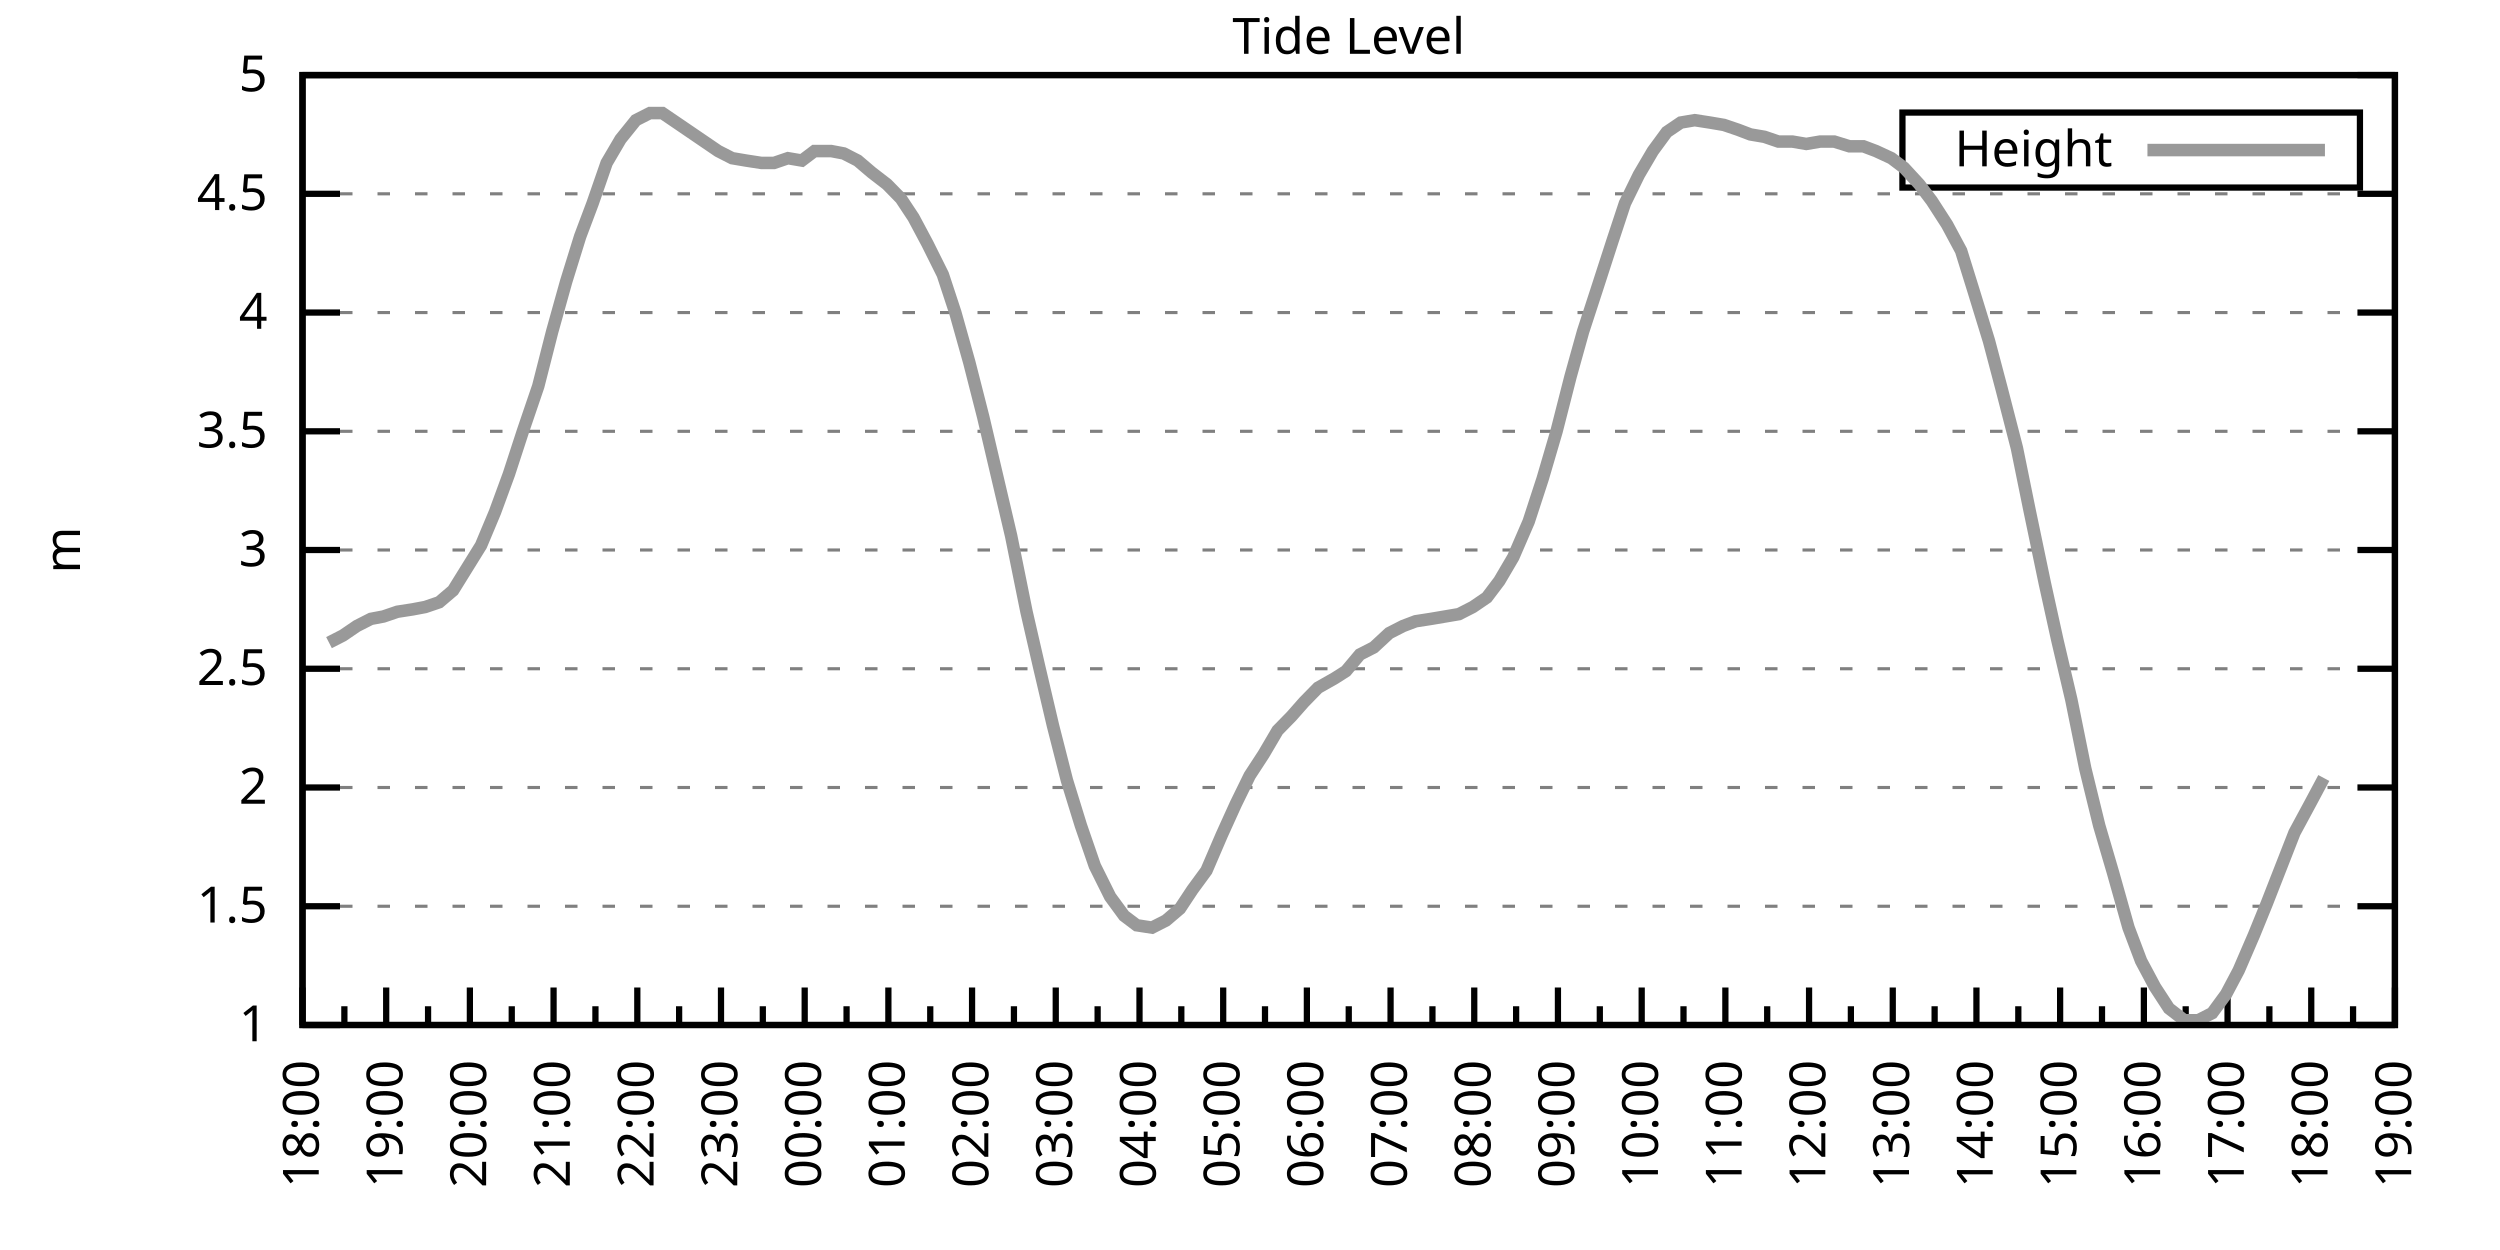
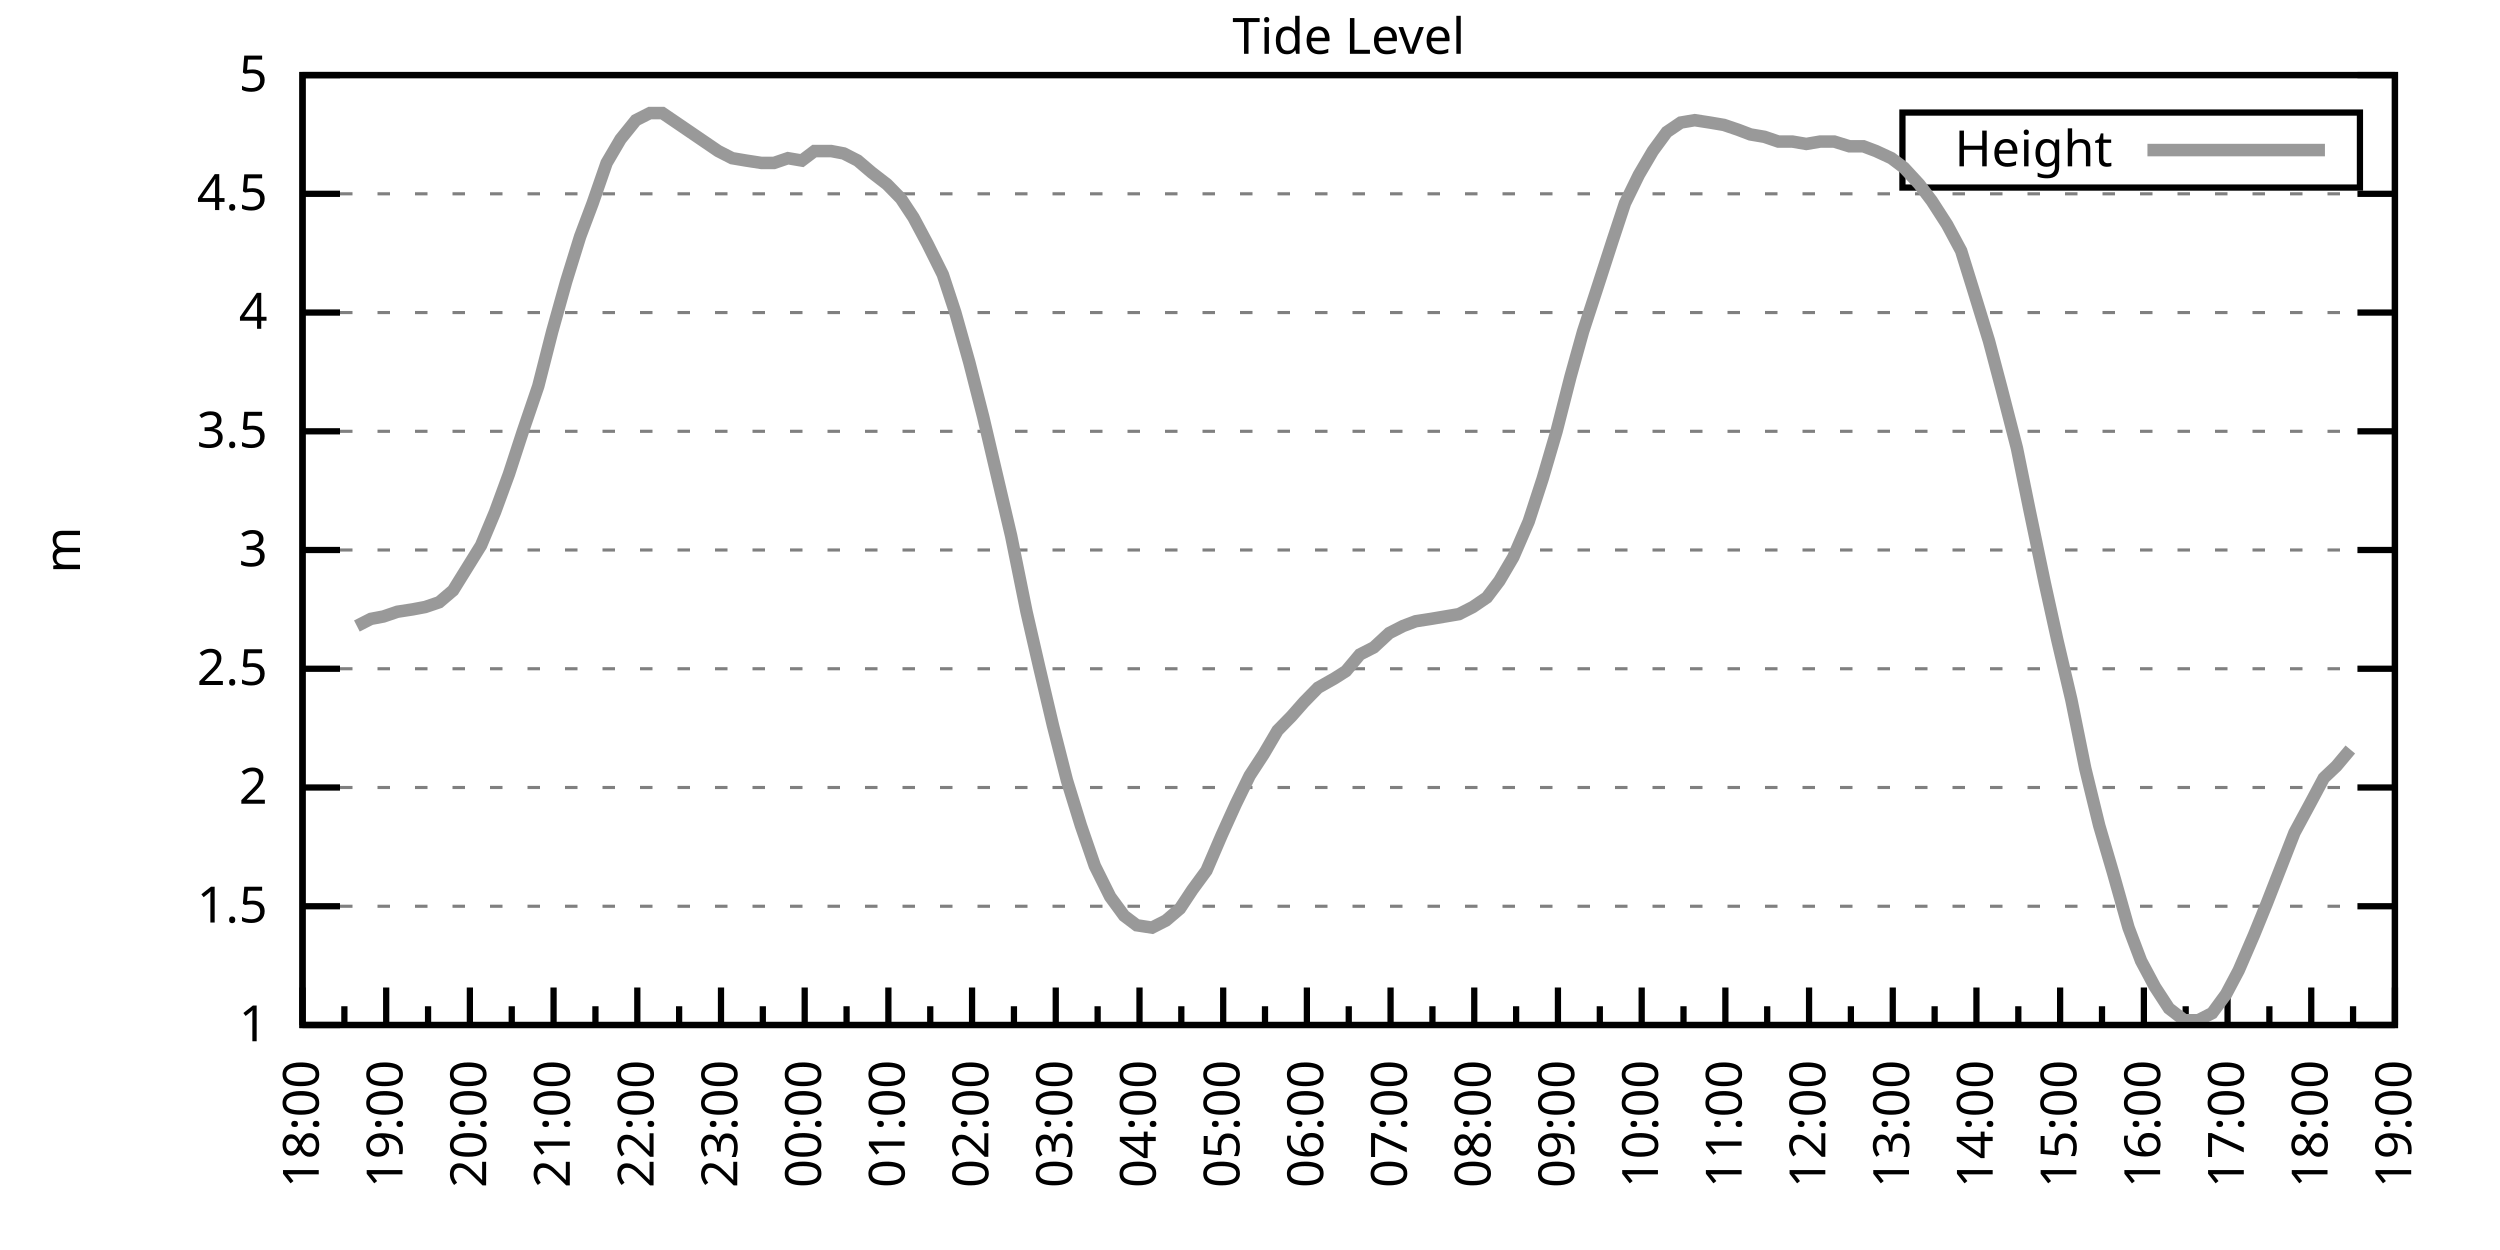
<svg xmlns="http://www.w3.org/2000/svg" xmlns:xlink="http://www.w3.org/1999/xlink" width="400" height="200" viewBox="0 0 400 200">
  <g id="gnuplot_canvas">
    <rect x="0" y="0" width="400" height="200" fill="none" />
    <defs>
      <circle id="gpDot" r="0.5" stroke-width="0.5" stroke="currentColor" />
      <path id="gpPt0" stroke-width="0.333" stroke="currentColor" d="M-1,0 h2 M0,-1 v2" />
      <path id="gpPt1" stroke-width="0.333" stroke="currentColor" d="M-1,-1 L1,1 M1,-1 L-1,1" />
      <path id="gpPt2" stroke-width="0.333" stroke="currentColor" d="M-1,0 L1,0 M0,-1 L0,1 M-1,-1 L1,1 M-1,1 L1,-1" />
      <rect id="gpPt3" stroke-width="0.333" stroke="currentColor" x="-1" y="-1" width="2" height="2" />
      <rect id="gpPt4" stroke-width="0.333" stroke="currentColor" fill="currentColor" x="-1" y="-1" width="2" height="2" />
      <circle id="gpPt5" stroke-width="0.333" stroke="currentColor" cx="0" cy="0" r="1" />
      <use xlink:href="#gpPt5" id="gpPt6" fill="currentColor" stroke="none" />
      <path id="gpPt7" stroke-width="0.333" stroke="currentColor" d="M0,-1.33 L-1.33,0.67 L1.33,0.67 z" />
      <use xlink:href="#gpPt7" id="gpPt8" fill="currentColor" stroke="none" />
      <use xlink:href="#gpPt7" id="gpPt9" stroke="currentColor" transform="rotate(180)" />
      <use xlink:href="#gpPt9" id="gpPt10" fill="currentColor" stroke="none" />
      <use xlink:href="#gpPt3" id="gpPt11" stroke="currentColor" transform="rotate(45)" />
      <use xlink:href="#gpPt11" id="gpPt12" fill="currentColor" stroke="none" />
      <path id="gpPt13" stroke-width="0.333" stroke="currentColor" d="M0,1.330 L1.265,0.411 L0.782,-1.067 L-0.782,-1.076 L-1.265,0.411 z" />
      <use xlink:href="#gpPt13" id="gpPt14" fill="currentColor" stroke="none" />
      <filter id="textbox" filterUnits="objectBoundingBox" x="0" y="0" height="1" width="1">
        <feFlood flood-color="white" flood-opacity="1" result="bgnd" />
        <feComposite in="SourceGraphic" in2="bgnd" operator="atop" />
      </filter>
      <filter id="greybox" filterUnits="objectBoundingBox" x="0" y="0" height="1" width="1">
        <feFlood flood-color="lightgrey" flood-opacity="1" result="grey" />
        <feComposite in="SourceGraphic" in2="grey" operator="atop" />
      </filter>
    </defs>
    <g fill="none" color="white" stroke="currentColor" stroke-width="1.00" stroke-linecap="butt" stroke-linejoin="miter">
</g>
    <g fill="none" color="black" stroke="currentColor" stroke-width="1.00" stroke-linecap="butt" stroke-linejoin="miter">
      <g stroke="none" shape-rendering="crispEdges">
        <polygon fill="rgb(255, 255, 255)" points="48.40,164.00 383.18,164.00 383.18,12.02 48.40,12.02 " />
      </g>
    </g>
    <g fill="none" color="black" stroke="currentColor" stroke-width="1.00" stroke-linecap="butt" stroke-linejoin="miter">
</g>
    <g fill="none" color="black" stroke="black" stroke-width="0.50" stroke-linecap="butt" stroke-linejoin="miter">
</g>
    <g fill="none" color="gray" stroke="currentColor" stroke-width="0.50" stroke-linecap="butt" stroke-linejoin="miter">
      <path stroke="gray" stroke-dasharray="2,4" class="gridline" d="M48.40,164.00 L383.19,164.00  " />
    </g>
    <g fill="none" color="gray" stroke="gray" stroke-width="1.00" stroke-linecap="butt" stroke-linejoin="miter">
</g>
    <g fill="none" color="black" stroke="currentColor" stroke-width="1.00" stroke-linecap="butt" stroke-linejoin="miter">
      <path stroke="black" d="M48.40,164.00 L54.40,164.00 M383.19,164.00 L377.19,164.00  " />
      <g transform="translate(42.80,166.60)" stroke="none" fill="black" font-family="Sans" font-size="8.00" text-anchor="end">
        <text>
          <tspan font-family="Sans"> 1</tspan>
        </text>
      </g>
    </g>
    <g fill="none" color="black" stroke="currentColor" stroke-width="1.00" stroke-linecap="butt" stroke-linejoin="miter">
</g>
    <g fill="none" color="black" stroke="black" stroke-width="0.50" stroke-linecap="butt" stroke-linejoin="miter">
</g>
    <g fill="none" color="gray" stroke="currentColor" stroke-width="0.50" stroke-linecap="butt" stroke-linejoin="miter">
      <path stroke="gray" stroke-dasharray="2,4" class="gridline" d="M48.40,145.00 L383.19,145.00  " />
    </g>
    <g fill="none" color="gray" stroke="gray" stroke-width="1.00" stroke-linecap="butt" stroke-linejoin="miter">
</g>
    <g fill="none" color="black" stroke="currentColor" stroke-width="1.00" stroke-linecap="butt" stroke-linejoin="miter">
      <path stroke="black" d="M48.40,145.00 L54.40,145.00 M383.19,145.00 L377.19,145.00  " />
      <g transform="translate(42.80,147.60)" stroke="none" fill="black" font-family="Sans" font-size="8.00" text-anchor="end">
        <text>
          <tspan font-family="Sans"> 1.5</tspan>
        </text>
      </g>
    </g>
    <g fill="none" color="black" stroke="currentColor" stroke-width="1.00" stroke-linecap="butt" stroke-linejoin="miter">
</g>
    <g fill="none" color="black" stroke="black" stroke-width="0.50" stroke-linecap="butt" stroke-linejoin="miter">
</g>
    <g fill="none" color="gray" stroke="currentColor" stroke-width="0.50" stroke-linecap="butt" stroke-linejoin="miter">
      <path stroke="gray" stroke-dasharray="2,4" class="gridline" d="M48.40,126.00 L383.19,126.00  " />
    </g>
    <g fill="none" color="gray" stroke="gray" stroke-width="1.00" stroke-linecap="butt" stroke-linejoin="miter">
</g>
    <g fill="none" color="black" stroke="currentColor" stroke-width="1.00" stroke-linecap="butt" stroke-linejoin="miter">
      <path stroke="black" d="M48.40,126.00 L54.40,126.00 M383.19,126.00 L377.19,126.00  " />
      <g transform="translate(42.80,128.60)" stroke="none" fill="black" font-family="Sans" font-size="8.00" text-anchor="end">
        <text>
          <tspan font-family="Sans"> 2</tspan>
        </text>
      </g>
    </g>
    <g fill="none" color="black" stroke="currentColor" stroke-width="1.00" stroke-linecap="butt" stroke-linejoin="miter">
</g>
    <g fill="none" color="black" stroke="black" stroke-width="0.50" stroke-linecap="butt" stroke-linejoin="miter">
</g>
    <g fill="none" color="gray" stroke="currentColor" stroke-width="0.50" stroke-linecap="butt" stroke-linejoin="miter">
      <path stroke="gray" stroke-dasharray="2,4" class="gridline" d="M48.40,107.00 L383.19,107.00  " />
    </g>
    <g fill="none" color="gray" stroke="gray" stroke-width="1.00" stroke-linecap="butt" stroke-linejoin="miter">
</g>
    <g fill="none" color="black" stroke="currentColor" stroke-width="1.00" stroke-linecap="butt" stroke-linejoin="miter">
      <path stroke="black" d="M48.40,107.00 L54.40,107.00 M383.19,107.00 L377.19,107.00  " />
      <g transform="translate(42.80,109.60)" stroke="none" fill="black" font-family="Sans" font-size="8.00" text-anchor="end">
        <text>
          <tspan font-family="Sans"> 2.5</tspan>
        </text>
      </g>
    </g>
    <g fill="none" color="black" stroke="currentColor" stroke-width="1.00" stroke-linecap="butt" stroke-linejoin="miter">
</g>
    <g fill="none" color="black" stroke="black" stroke-width="0.50" stroke-linecap="butt" stroke-linejoin="miter">
</g>
    <g fill="none" color="gray" stroke="currentColor" stroke-width="0.50" stroke-linecap="butt" stroke-linejoin="miter">
      <path stroke="gray" stroke-dasharray="2,4" class="gridline" d="M48.40,88.00 L383.19,88.00  " />
    </g>
    <g fill="none" color="gray" stroke="gray" stroke-width="1.00" stroke-linecap="butt" stroke-linejoin="miter">
</g>
    <g fill="none" color="black" stroke="currentColor" stroke-width="1.00" stroke-linecap="butt" stroke-linejoin="miter">
      <path stroke="black" d="M48.40,88.00 L54.40,88.00 M383.19,88.00 L377.19,88.00  " />
      <g transform="translate(42.80,90.60)" stroke="none" fill="black" font-family="Sans" font-size="8.00" text-anchor="end">
        <text>
          <tspan font-family="Sans"> 3</tspan>
        </text>
      </g>
    </g>
    <g fill="none" color="black" stroke="currentColor" stroke-width="1.00" stroke-linecap="butt" stroke-linejoin="miter">
</g>
    <g fill="none" color="black" stroke="black" stroke-width="0.50" stroke-linecap="butt" stroke-linejoin="miter">
</g>
    <g fill="none" color="gray" stroke="currentColor" stroke-width="0.50" stroke-linecap="butt" stroke-linejoin="miter">
      <path stroke="gray" stroke-dasharray="2,4" class="gridline" d="M48.40,69.01 L383.19,69.01  " />
    </g>
    <g fill="none" color="gray" stroke="gray" stroke-width="1.00" stroke-linecap="butt" stroke-linejoin="miter">
</g>
    <g fill="none" color="black" stroke="currentColor" stroke-width="1.00" stroke-linecap="butt" stroke-linejoin="miter">
      <path stroke="black" d="M48.40,69.01 L54.40,69.01 M383.19,69.01 L377.19,69.01  " />
      <g transform="translate(42.80,71.61)" stroke="none" fill="black" font-family="Sans" font-size="8.00" text-anchor="end">
        <text>
          <tspan font-family="Sans"> 3.5</tspan>
        </text>
      </g>
    </g>
    <g fill="none" color="black" stroke="currentColor" stroke-width="1.00" stroke-linecap="butt" stroke-linejoin="miter">
</g>
    <g fill="none" color="black" stroke="black" stroke-width="0.50" stroke-linecap="butt" stroke-linejoin="miter">
</g>
    <g fill="none" color="gray" stroke="currentColor" stroke-width="0.50" stroke-linecap="butt" stroke-linejoin="miter">
      <path stroke="gray" stroke-dasharray="2,4" class="gridline" d="M48.40,50.01 L383.19,50.01  " />
    </g>
    <g fill="none" color="gray" stroke="gray" stroke-width="1.00" stroke-linecap="butt" stroke-linejoin="miter">
</g>
    <g fill="none" color="black" stroke="currentColor" stroke-width="1.00" stroke-linecap="butt" stroke-linejoin="miter">
      <path stroke="black" d="M48.40,50.01 L54.40,50.01 M383.19,50.01 L377.19,50.01  " />
      <g transform="translate(42.80,52.61)" stroke="none" fill="black" font-family="Sans" font-size="8.00" text-anchor="end">
        <text>
          <tspan font-family="Sans"> 4</tspan>
        </text>
      </g>
    </g>
    <g fill="none" color="black" stroke="currentColor" stroke-width="1.00" stroke-linecap="butt" stroke-linejoin="miter">
</g>
    <g fill="none" color="black" stroke="black" stroke-width="0.50" stroke-linecap="butt" stroke-linejoin="miter">
</g>
    <g fill="none" color="gray" stroke="currentColor" stroke-width="0.50" stroke-linecap="butt" stroke-linejoin="miter">
      <path stroke="gray" stroke-dasharray="2,4" class="gridline" d="M48.40,31.01 L383.19,31.01  " />
    </g>
    <g fill="none" color="gray" stroke="gray" stroke-width="1.00" stroke-linecap="butt" stroke-linejoin="miter">
</g>
    <g fill="none" color="black" stroke="currentColor" stroke-width="1.00" stroke-linecap="butt" stroke-linejoin="miter">
      <path stroke="black" d="M48.40,31.01 L54.40,31.01 M383.19,31.01 L377.19,31.01  " />
      <g transform="translate(42.80,33.61)" stroke="none" fill="black" font-family="Sans" font-size="8.00" text-anchor="end">
        <text>
          <tspan font-family="Sans"> 4.5</tspan>
        </text>
      </g>
    </g>
    <g fill="none" color="black" stroke="currentColor" stroke-width="1.00" stroke-linecap="butt" stroke-linejoin="miter">
</g>
    <g fill="none" color="black" stroke="black" stroke-width="0.50" stroke-linecap="butt" stroke-linejoin="miter">
</g>
    <g fill="none" color="gray" stroke="currentColor" stroke-width="0.50" stroke-linecap="butt" stroke-linejoin="miter">
      <path stroke="gray" stroke-dasharray="2,4" class="gridline" d="M48.40,12.01 L383.19,12.01  " />
    </g>
    <g fill="none" color="gray" stroke="gray" stroke-width="1.00" stroke-linecap="butt" stroke-linejoin="miter">
</g>
    <g fill="none" color="black" stroke="currentColor" stroke-width="1.00" stroke-linecap="butt" stroke-linejoin="miter">
      <path stroke="black" d="M48.40,12.01 L54.40,12.01 M383.19,12.01 L377.19,12.01  " />
      <g transform="translate(42.80,14.61)" stroke="none" fill="black" font-family="Sans" font-size="8.00" text-anchor="end">
        <text>
          <tspan font-family="Sans"> 5</tspan>
        </text>
      </g>
    </g>
    <g fill="none" color="black" stroke="currentColor" stroke-width="1.00" stroke-linecap="butt" stroke-linejoin="miter">
      <path stroke="black" d="M48.40,164.00 L48.40,158.00  " />
      <g transform="translate(51.00,169.60) rotate(270)" stroke="none" fill="black" font-family="Sans" font-size="8.00" text-anchor="end">
        <text>
          <tspan font-family="Sans">18:00</tspan>
        </text>
      </g>
    </g>
    <g fill="none" color="black" stroke="currentColor" stroke-width="1.00" stroke-linecap="butt" stroke-linejoin="miter">
      <path stroke="black" d="M55.10,164.00 L55.10,161.00 M61.79,164.00 L61.79,158.00  " />
      <g transform="translate(64.39,169.60) rotate(270)" stroke="none" fill="black" font-family="Sans" font-size="8.00" text-anchor="end">
        <text>
          <tspan font-family="Sans">19:00</tspan>
        </text>
      </g>
    </g>
    <g fill="none" color="black" stroke="currentColor" stroke-width="1.00" stroke-linecap="butt" stroke-linejoin="miter">
      <path stroke="black" d="M68.49,164.00 L68.49,161.00 M75.18,164.00 L75.18,158.00  " />
      <g transform="translate(77.78,169.60) rotate(270)" stroke="none" fill="black" font-family="Sans" font-size="8.00" text-anchor="end">
        <text>
          <tspan font-family="Sans">20:00</tspan>
        </text>
      </g>
    </g>
    <g fill="none" color="black" stroke="currentColor" stroke-width="1.00" stroke-linecap="butt" stroke-linejoin="miter">
      <path stroke="black" d="M81.88,164.00 L81.88,161.00 M88.57,164.00 L88.57,158.00  " />
      <g transform="translate(91.17,169.60) rotate(270)" stroke="none" fill="black" font-family="Sans" font-size="8.00" text-anchor="end">
        <text>
          <tspan font-family="Sans">21:00</tspan>
        </text>
      </g>
    </g>
    <g fill="none" color="black" stroke="currentColor" stroke-width="1.00" stroke-linecap="butt" stroke-linejoin="miter">
      <path stroke="black" d="M95.27,164.00 L95.27,161.00 M101.97,164.00 L101.97,158.00  " />
      <g transform="translate(104.57,169.60) rotate(270)" stroke="none" fill="black" font-family="Sans" font-size="8.00" text-anchor="end">
        <text>
          <tspan font-family="Sans">22:00</tspan>
        </text>
      </g>
    </g>
    <g fill="none" color="black" stroke="currentColor" stroke-width="1.00" stroke-linecap="butt" stroke-linejoin="miter">
      <path stroke="black" d="M108.66,164.00 L108.66,161.00 M115.36,164.00 L115.36,158.00  " />
      <g transform="translate(117.96,169.60) rotate(270)" stroke="none" fill="black" font-family="Sans" font-size="8.00" text-anchor="end">
        <text>
          <tspan font-family="Sans">23:00</tspan>
        </text>
      </g>
    </g>
    <g fill="none" color="black" stroke="currentColor" stroke-width="1.00" stroke-linecap="butt" stroke-linejoin="miter">
      <path stroke="black" d="M122.05,164.00 L122.05,161.00 M128.75,164.00 L128.75,158.00  " />
      <g transform="translate(131.35,169.60) rotate(270)" stroke="none" fill="black" font-family="Sans" font-size="8.00" text-anchor="end">
        <text>
          <tspan font-family="Sans">00:00</tspan>
        </text>
      </g>
    </g>
    <g fill="none" color="black" stroke="currentColor" stroke-width="1.00" stroke-linecap="butt" stroke-linejoin="miter">
      <path stroke="black" d="M135.45,164.00 L135.45,161.00 M142.14,164.00 L142.14,158.00  " />
      <g transform="translate(144.74,169.60) rotate(270)" stroke="none" fill="black" font-family="Sans" font-size="8.00" text-anchor="end">
        <text>
          <tspan font-family="Sans">01:00</tspan>
        </text>
      </g>
    </g>
    <g fill="none" color="black" stroke="currentColor" stroke-width="1.00" stroke-linecap="butt" stroke-linejoin="miter">
      <path stroke="black" d="M148.84,164.00 L148.84,161.00 M155.53,164.00 L155.53,158.00  " />
      <g transform="translate(158.13,169.60) rotate(270)" stroke="none" fill="black" font-family="Sans" font-size="8.00" text-anchor="end">
        <text>
          <tspan font-family="Sans">02:00</tspan>
        </text>
      </g>
    </g>
    <g fill="none" color="black" stroke="currentColor" stroke-width="1.00" stroke-linecap="butt" stroke-linejoin="miter">
      <path stroke="black" d="M162.23,164.00 L162.23,161.00 M168.92,164.00 L168.92,158.00  " />
      <g transform="translate(171.52,169.60) rotate(270)" stroke="none" fill="black" font-family="Sans" font-size="8.00" text-anchor="end">
        <text>
          <tspan font-family="Sans">03:00</tspan>
        </text>
      </g>
    </g>
    <g fill="none" color="black" stroke="currentColor" stroke-width="1.00" stroke-linecap="butt" stroke-linejoin="miter">
      <path stroke="black" d="M175.62,164.00 L175.62,161.00 M182.32,164.00 L182.32,158.00  " />
      <g transform="translate(184.92,169.60) rotate(270)" stroke="none" fill="black" font-family="Sans" font-size="8.00" text-anchor="end">
        <text>
          <tspan font-family="Sans">04:00</tspan>
        </text>
      </g>
    </g>
    <g fill="none" color="black" stroke="currentColor" stroke-width="1.00" stroke-linecap="butt" stroke-linejoin="miter">
      <path stroke="black" d="M189.01,164.00 L189.01,161.00 M195.71,164.00 L195.71,158.00  " />
      <g transform="translate(198.31,169.60) rotate(270)" stroke="none" fill="black" font-family="Sans" font-size="8.00" text-anchor="end">
        <text>
          <tspan font-family="Sans">05:00</tspan>
        </text>
      </g>
    </g>
    <g fill="none" color="black" stroke="currentColor" stroke-width="1.00" stroke-linecap="butt" stroke-linejoin="miter">
      <path stroke="black" d="M202.40,164.00 L202.40,161.00 M209.10,164.00 L209.10,158.00  " />
      <g transform="translate(211.70,169.60) rotate(270)" stroke="none" fill="black" font-family="Sans" font-size="8.00" text-anchor="end">
        <text>
          <tspan font-family="Sans">06:00</tspan>
        </text>
      </g>
    </g>
    <g fill="none" color="black" stroke="currentColor" stroke-width="1.00" stroke-linecap="butt" stroke-linejoin="miter">
      <path stroke="black" d="M215.80,164.00 L215.80,161.00 M222.49,164.00 L222.49,158.00  " />
      <g transform="translate(225.09,169.60) rotate(270)" stroke="none" fill="black" font-family="Sans" font-size="8.00" text-anchor="end">
        <text>
          <tspan font-family="Sans">07:00</tspan>
        </text>
      </g>
    </g>
    <g fill="none" color="black" stroke="currentColor" stroke-width="1.00" stroke-linecap="butt" stroke-linejoin="miter">
      <path stroke="black" d="M229.19,164.00 L229.19,161.00 M235.88,164.00 L235.88,158.00  " />
      <g transform="translate(238.48,169.60) rotate(270)" stroke="none" fill="black" font-family="Sans" font-size="8.00" text-anchor="end">
        <text>
          <tspan font-family="Sans">08:00</tspan>
        </text>
      </g>
    </g>
    <g fill="none" color="black" stroke="currentColor" stroke-width="1.00" stroke-linecap="butt" stroke-linejoin="miter">
      <path stroke="black" d="M242.58,164.00 L242.58,161.00 M249.27,164.00 L249.27,158.00  " />
      <g transform="translate(251.87,169.60) rotate(270)" stroke="none" fill="black" font-family="Sans" font-size="8.00" text-anchor="end">
        <text>
          <tspan font-family="Sans">09:00</tspan>
        </text>
      </g>
    </g>
    <g fill="none" color="black" stroke="currentColor" stroke-width="1.00" stroke-linecap="butt" stroke-linejoin="miter">
      <path stroke="black" d="M255.97,164.00 L255.97,161.00 M262.67,164.00 L262.67,158.00  " />
      <g transform="translate(265.27,169.60) rotate(270)" stroke="none" fill="black" font-family="Sans" font-size="8.00" text-anchor="end">
        <text>
          <tspan font-family="Sans">10:00</tspan>
        </text>
      </g>
    </g>
    <g fill="none" color="black" stroke="currentColor" stroke-width="1.00" stroke-linecap="butt" stroke-linejoin="miter">
      <path stroke="black" d="M269.36,164.00 L269.36,161.00 M276.06,164.00 L276.06,158.00  " />
      <g transform="translate(278.66,169.60) rotate(270)" stroke="none" fill="black" font-family="Sans" font-size="8.00" text-anchor="end">
        <text>
          <tspan font-family="Sans">11:00</tspan>
        </text>
      </g>
    </g>
    <g fill="none" color="black" stroke="currentColor" stroke-width="1.00" stroke-linecap="butt" stroke-linejoin="miter">
      <path stroke="black" d="M282.75,164.00 L282.75,161.00 M289.45,164.00 L289.45,158.00  " />
      <g transform="translate(292.05,169.60) rotate(270)" stroke="none" fill="black" font-family="Sans" font-size="8.00" text-anchor="end">
        <text>
          <tspan font-family="Sans">12:00</tspan>
        </text>
      </g>
    </g>
    <g fill="none" color="black" stroke="currentColor" stroke-width="1.00" stroke-linecap="butt" stroke-linejoin="miter">
      <path stroke="black" d="M296.14,164.00 L296.14,161.00 M302.84,164.00 L302.84,158.00  " />
      <g transform="translate(305.44,169.60) rotate(270)" stroke="none" fill="black" font-family="Sans" font-size="8.00" text-anchor="end">
        <text>
          <tspan font-family="Sans">13:00</tspan>
        </text>
      </g>
    </g>
    <g fill="none" color="black" stroke="currentColor" stroke-width="1.00" stroke-linecap="butt" stroke-linejoin="miter">
      <path stroke="black" d="M309.54,164.00 L309.54,161.00 M316.23,164.00 L316.23,158.00  " />
      <g transform="translate(318.83,169.60) rotate(270)" stroke="none" fill="black" font-family="Sans" font-size="8.00" text-anchor="end">
        <text>
          <tspan font-family="Sans">14:00</tspan>
        </text>
      </g>
    </g>
    <g fill="none" color="black" stroke="currentColor" stroke-width="1.00" stroke-linecap="butt" stroke-linejoin="miter">
      <path stroke="black" d="M322.93,164.00 L322.93,161.00 M329.62,164.00 L329.62,158.00  " />
      <g transform="translate(332.22,169.60) rotate(270)" stroke="none" fill="black" font-family="Sans" font-size="8.00" text-anchor="end">
        <text>
          <tspan font-family="Sans">15:00</tspan>
        </text>
      </g>
    </g>
    <g fill="none" color="black" stroke="currentColor" stroke-width="1.00" stroke-linecap="butt" stroke-linejoin="miter">
      <path stroke="black" d="M336.32,164.00 L336.32,161.00 M343.02,164.00 L343.02,158.00  " />
      <g transform="translate(345.62,169.60) rotate(270)" stroke="none" fill="black" font-family="Sans" font-size="8.00" text-anchor="end">
        <text>
          <tspan font-family="Sans">16:00</tspan>
        </text>
      </g>
    </g>
    <g fill="none" color="black" stroke="currentColor" stroke-width="1.00" stroke-linecap="butt" stroke-linejoin="miter">
      <path stroke="black" d="M349.71,164.00 L349.71,161.00 M356.41,164.00 L356.41,158.00  " />
      <g transform="translate(359.01,169.60) rotate(270)" stroke="none" fill="black" font-family="Sans" font-size="8.00" text-anchor="end">
        <text>
          <tspan font-family="Sans">17:00</tspan>
        </text>
      </g>
    </g>
    <g fill="none" color="black" stroke="currentColor" stroke-width="1.00" stroke-linecap="butt" stroke-linejoin="miter">
      <path stroke="black" d="M363.10,164.00 L363.10,161.00 M369.80,164.00 L369.80,158.00  " />
      <g transform="translate(372.40,169.60) rotate(270)" stroke="none" fill="black" font-family="Sans" font-size="8.00" text-anchor="end">
        <text>
          <tspan font-family="Sans">18:00</tspan>
        </text>
      </g>
    </g>
    <g fill="none" color="black" stroke="currentColor" stroke-width="1.00" stroke-linecap="butt" stroke-linejoin="miter">
      <path stroke="black" d="M376.49,164.00 L376.49,161.00 M383.19,164.00 L383.19,158.00  " />
      <g transform="translate(385.79,169.60) rotate(270)" stroke="none" fill="black" font-family="Sans" font-size="8.00" text-anchor="end">
        <text>
          <tspan font-family="Sans">19:00</tspan>
        </text>
      </g>
    </g>
    <g fill="none" color="black" stroke="currentColor" stroke-width="1.00" stroke-linecap="butt" stroke-linejoin="miter">
</g>
    <g fill="none" color="black" stroke="currentColor" stroke-width="1.00" stroke-linecap="butt" stroke-linejoin="miter">
      <path stroke="black" d="M48.40,12.01 L48.40,164.00 L383.19,164.00 L383.19,12.01 L48.40,12.01 Z  " />
    </g>
    <g fill="none" color="black" stroke="currentColor" stroke-width="1.00" stroke-linecap="butt" stroke-linejoin="miter">
      <g transform="translate(12.80,88.01) rotate(270)" stroke="none" fill="black" font-family="Sans" font-size="8.00" text-anchor="middle">
        <text>
          <tspan font-family="Sans">m</tspan>
        </text>
      </g>
    </g>
    <g fill="none" color="black" stroke="currentColor" stroke-width="1.00" stroke-linecap="butt" stroke-linejoin="miter">
</g>
    <g fill="none" color="black" stroke="currentColor" stroke-width="1.00" stroke-linecap="butt" stroke-linejoin="miter">
      <path stroke="black" d="M304.39,30.01 L304.39,18.01 L377.59,18.01 L377.59,30.01 L304.39,30.01 Z  " />
    </g>
    <g id="Tide_level_plot_1">
      <g fill="none" color="white" stroke="black" stroke-width="2.00" stroke-linecap="butt" stroke-linejoin="miter">
</g>
      <g fill="none" color="black" stroke="currentColor" stroke-width="2.00" stroke-linecap="butt" stroke-linejoin="miter">
        <g transform="translate(337.99,26.61)" stroke="none" fill="black" font-family="Sans" font-size="8.00" text-anchor="end">
          <text>
            <tspan font-family="Sans">Height</tspan>
          </text>
        </g>
      </g>
      <g fill="none" color="black" stroke="currentColor" stroke-width="2.00" stroke-linecap="butt" stroke-linejoin="miter">
-         <path stroke="rgb(153, 153, 153)" d="M343.59,24.01 L371.99,24.01 M52.64,102.82 L54.87,101.68 L57.10,100.16 L59.34,99.02 L61.35,98.64 L63.58,97.88   L66.03,97.50 L68.04,97.12 L70.27,96.36 L72.50,94.46 L76.97,87.25 L79.20,81.93 L81.43,75.85 L83.66,69.01   L86.12,61.79 L88.35,53.05 L90.58,45.07 L92.82,37.85 L94.82,32.53 L97.06,26.07 L99.29,22.27 L101.74,19.23   L103.98,18.09 L105.98,18.09 L108.22,19.61 L110.45,21.13 L112.68,22.65 L114.91,24.17 L117.14,25.31 L119.38,25.69   L121.83,26.07 L123.84,26.07 L126.07,25.31 L128.30,25.69 L130.31,24.17 L132.99,24.17 L135.00,24.55 L137.23,25.69   L139.46,27.59 L141.92,29.49 L144.15,31.77 L146.16,34.81 L148.39,38.99 L150.85,43.93 L152.85,50.01 L155.09,57.99   L157.32,66.73 L159.55,76.23 L161.78,85.73 L164.24,97.88 L166.25,106.62 L168.48,116.12 L170.71,124.86 L172.94,132.08   L175.17,138.54 L177.63,143.48 L179.86,146.52 L181.87,148.04 L184.32,148.42 L186.56,147.28 L188.79,145.38 L190.80,142.34   L193.03,139.30 L195.48,133.60 L197.72,128.66 L199.95,124.10 L202.18,120.68 L204.41,116.88 L206.64,114.60 L208.65,112.32   L210.88,110.04 L213.56,108.52 L215.35,107.38 L217.58,104.72 L219.81,103.58 L222.27,101.30 L224.50,100.16 L226.51,99.40   L228.96,99.02 L231.20,98.64 L233.43,98.26 L235.66,97.12 L237.89,95.60 L239.90,92.94 L242.13,89.14 L244.59,83.45   L246.82,76.61 L249.05,69.01 L251.28,60.27 L253.29,53.05 L255.52,46.21 L257.98,38.61 L259.99,32.53 L262.22,27.97   L264.45,24.17 L266.68,21.13 L268.92,19.61 L271.15,19.23 L273.60,19.61 L275.83,19.99 L278.07,20.75 L280.07,21.51   L282.31,21.89 L284.54,22.65 L286.77,22.65 L289.00,23.03 L291.23,22.65 L293.47,22.65 L295.92,23.41 L298.15,23.41   L300.16,24.17 L302.62,25.31 L304.63,26.83 L307.08,29.49 L309.09,32.15 L311.54,35.95 L313.78,40.13 L315.79,46.59   L318.24,54.57 L320.25,62.17 L322.70,71.67 L324.71,81.55 L327.17,93.32 L329.18,102.44 L331.41,111.94 L333.64,122.96   L335.87,132.08 L338.10,139.68 L340.56,148.42 L342.57,153.74 L344.80,157.92 L347.03,161.34 L349.49,163.24 L351.72,163.24   L353.95,162.10 L356.18,159.06 L358.19,155.26 L360.65,149.56 L362.66,144.62 L364.89,138.92 L367.12,133.22 L369.58,128.66   L371.81,124.48  " />
+         <path stroke="rgb(153, 153, 153)" d="M343.59,24.01 L371.99,24.01 M57.10,100.16 L59.34,99.02 L61.35,98.64 L63.58,97.88 L66.03,97.50 L68.04,97.12   L70.27,96.36 L72.50,94.46 L76.97,87.25 L79.20,81.93 L81.43,75.85 L83.66,69.01 L86.12,61.79 L88.35,53.05   L90.58,45.07 L92.82,37.85 L94.82,32.53 L97.06,26.07 L99.29,22.27 L101.74,19.23 L103.98,18.09 L105.98,18.09   L108.22,19.61 L110.45,21.13 L112.68,22.65 L114.91,24.17 L117.14,25.31 L119.38,25.69 L121.83,26.07 L123.84,26.07   L126.07,25.31 L128.30,25.69 L130.31,24.17 L132.99,24.17 L135.00,24.55 L137.23,25.69 L139.46,27.59 L141.92,29.49   L144.15,31.77 L146.16,34.81 L148.39,38.99 L150.85,43.93 L152.85,50.01 L155.09,57.99 L157.32,66.73 L159.55,76.23   L161.78,85.73 L164.24,97.88 L166.25,106.62 L168.48,116.12 L170.71,124.86 L172.94,132.08 L175.17,138.54 L177.63,143.48   L179.86,146.52 L181.87,148.04 L184.32,148.42 L186.56,147.28 L188.79,145.38 L190.80,142.34 L193.03,139.30 L195.48,133.60   L197.72,128.66 L199.95,124.10 L202.18,120.68 L204.41,116.88 L206.64,114.60 L208.65,112.32 L210.88,110.04 L213.56,108.52   L215.35,107.38 L217.58,104.72 L219.81,103.58 L222.27,101.30 L224.50,100.16 L226.51,99.40 L228.96,99.02 L231.20,98.64   L233.43,98.26 L235.66,97.12 L237.89,95.60 L239.90,92.94 L242.13,89.14 L244.59,83.45 L246.82,76.61 L249.05,69.01   L251.28,60.27 L253.29,53.05 L255.52,46.21 L257.98,38.61 L259.99,32.53 L262.22,27.97 L264.45,24.17 L266.68,21.13   L268.92,19.61 L271.15,19.23 L273.60,19.61 L275.83,19.99 L278.07,20.75 L280.07,21.51 L282.31,21.89 L284.54,22.65   L286.77,22.65 L289.00,23.03 L291.23,22.65 L293.47,22.65 L295.92,23.41 L298.15,23.41 L300.16,24.17 L302.62,25.31   L304.63,26.83 L307.08,29.49 L309.09,32.15 L311.54,35.95 L313.78,40.13 L315.79,46.59 L318.24,54.57 L320.25,62.17   L322.70,71.67 L324.71,81.55 L327.17,93.32 L329.18,102.44 L331.41,111.94 L333.64,122.96 L335.87,132.08 L338.10,139.68   L340.56,148.42 L342.57,153.74 L344.80,157.92 L347.03,161.34 L349.49,163.24 L351.72,163.24 L353.95,162.10 L356.18,159.06   L358.19,155.26 L360.65,149.56 L362.66,144.62 L364.89,138.92 L367.12,133.22 L369.58,128.66 L371.81,124.48 L373.82,122.58   L376.05,119.92  " />
      </g>
    </g>
    <g fill="none" color="black" stroke="currentColor" stroke-width="2.00" stroke-linecap="butt" stroke-linejoin="miter">
</g>
    <g fill="none" color="black" stroke="black" stroke-width="1.00" stroke-linecap="butt" stroke-linejoin="miter">
</g>
    <g fill="none" color="black" stroke="currentColor" stroke-width="1.00" stroke-linecap="butt" stroke-linejoin="miter">
      <path stroke="black" d="M48.40,12.01 L48.40,164.00 L383.19,164.00 L383.19,12.01 L48.40,12.01 Z  " />
    </g>
    <g fill="none" color="black" stroke="currentColor" stroke-width="1.00" stroke-linecap="butt" stroke-linejoin="miter">
      <g transform="translate(215.79,8.61)" stroke="none" fill="black" font-family="Sans" font-size="8.00" text-anchor="middle">
        <text>
          <tspan font-family="Sans">Tide Level</tspan>
        </text>
      </g>
    </g>
    <g fill="none" color="black" stroke="currentColor" stroke-width="1.00" stroke-linecap="butt" stroke-linejoin="miter">
</g>
  </g>
</svg>
